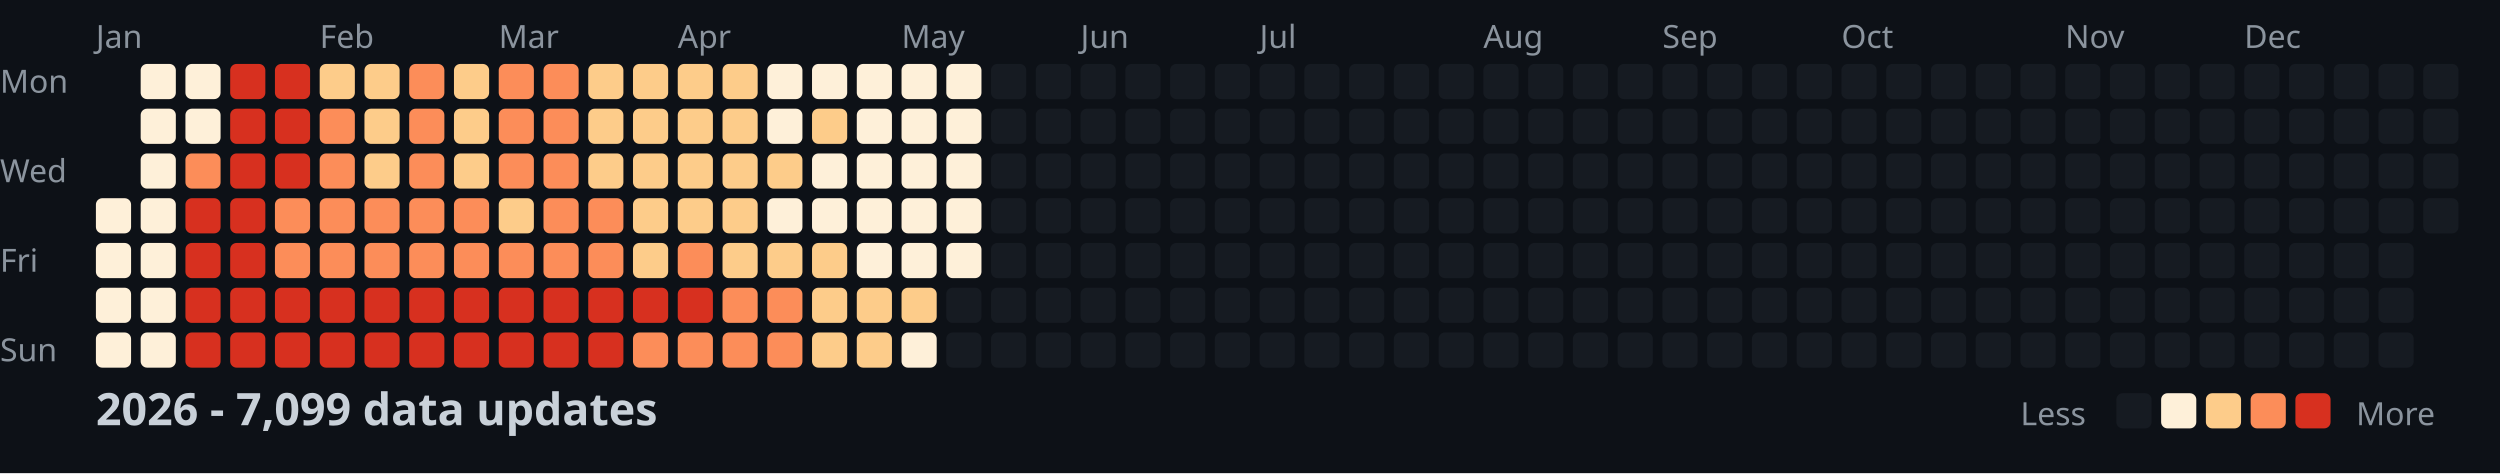
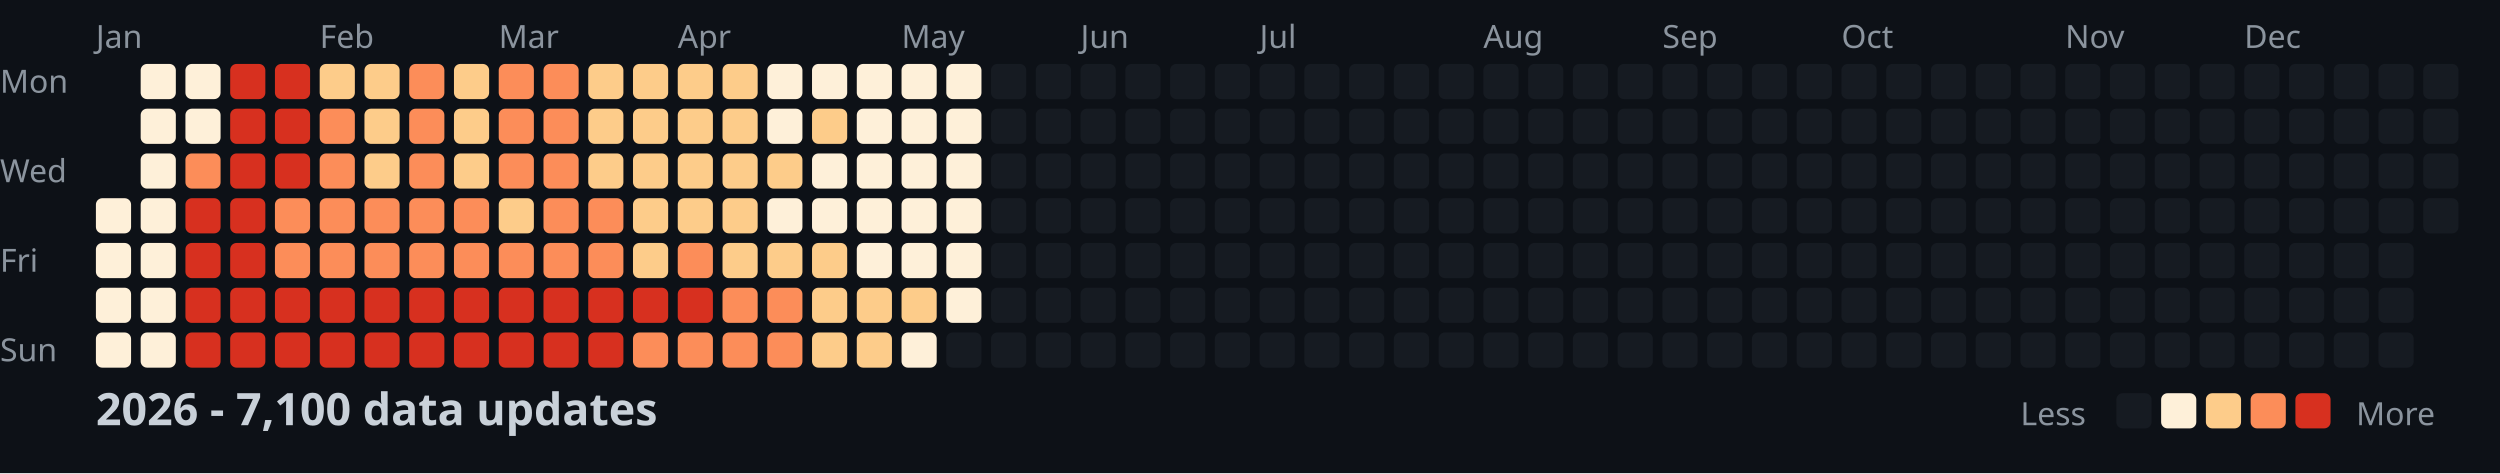
<svg xmlns="http://www.w3.org/2000/svg" width="782" height="148">
  <style>
    .month { font: 10px sans-serif; fill: #8b949e; }
    .day { font: 10px sans-serif; fill: #8b949e; }
    .title { font: bold 14px sans-serif; fill: #c9d1d9; }
    .legend { font: 10px sans-serif; fill: #8b949e; }
  </style>
  <rect width="100%" height="100%" fill="#0d1117" />
  <text x="0" y="29" class="day">Mon</text>
  <text x="0" y="57" class="day">Wed</text>
  <text x="0" y="85" class="day">Fri</text>
  <text x="0" y="113" class="day">Sun</text>
  <text x="30" y="15" class="month">Jan</text>
  <text x="100" y="15" class="month">Feb</text>
  <text x="156" y="15" class="month">Mar</text>
  <text x="212" y="15" class="month">Apr</text>
  <text x="282" y="15" class="month">May</text>
  <text x="338" y="15" class="month">Jun</text>
  <text x="394" y="15" class="month">Jul</text>
  <text x="464" y="15" class="month">Aug</text>
  <text x="520" y="15" class="month">Sep</text>
  <text x="576" y="15" class="month">Oct</text>
  <text x="646" y="15" class="month">Nov</text>
  <text x="702" y="15" class="month">Dec</text>
  <rect x="30" y="62" width="11" height="11" fill="#fef0d9" rx="2" />
  <rect x="30" y="76" width="11" height="11" fill="#fef0d9" rx="2" />
  <rect x="30" y="90" width="11" height="11" fill="#fef0d9" rx="2" />
  <rect x="30" y="104" width="11" height="11" fill="#fef0d9" rx="2" />
  <rect x="44" y="20" width="11" height="11" fill="#fef0d9" rx="2" />
  <rect x="44" y="34" width="11" height="11" fill="#fef0d9" rx="2" />
  <rect x="44" y="48" width="11" height="11" fill="#fef0d9" rx="2" />
  <rect x="44" y="62" width="11" height="11" fill="#fef0d9" rx="2" />
  <rect x="44" y="76" width="11" height="11" fill="#fef0d9" rx="2" />
  <rect x="44" y="90" width="11" height="11" fill="#fef0d9" rx="2" />
  <rect x="44" y="104" width="11" height="11" fill="#fef0d9" rx="2" />
  <rect x="58" y="20" width="11" height="11" fill="#fef0d9" rx="2" />
  <rect x="58" y="34" width="11" height="11" fill="#fef0d9" rx="2" />
  <rect x="58" y="48" width="11" height="11" fill="#fc8d59" rx="2" />
  <rect x="58" y="62" width="11" height="11" fill="#d7301f" rx="2" />
  <rect x="58" y="76" width="11" height="11" fill="#d7301f" rx="2" />
  <rect x="58" y="90" width="11" height="11" fill="#d7301f" rx="2" />
  <rect x="58" y="104" width="11" height="11" fill="#d7301f" rx="2" />
  <rect x="72" y="20" width="11" height="11" fill="#d7301f" rx="2" />
  <rect x="72" y="34" width="11" height="11" fill="#d7301f" rx="2" />
  <rect x="72" y="48" width="11" height="11" fill="#d7301f" rx="2" />
  <rect x="72" y="62" width="11" height="11" fill="#d7301f" rx="2" />
  <rect x="72" y="76" width="11" height="11" fill="#d7301f" rx="2" />
  <rect x="72" y="90" width="11" height="11" fill="#d7301f" rx="2" />
  <rect x="72" y="104" width="11" height="11" fill="#d7301f" rx="2" />
  <rect x="86" y="20" width="11" height="11" fill="#d7301f" rx="2" />
  <rect x="86" y="34" width="11" height="11" fill="#d7301f" rx="2" />
  <rect x="86" y="48" width="11" height="11" fill="#d7301f" rx="2" />
  <rect x="86" y="62" width="11" height="11" fill="#fc8d59" rx="2" />
  <rect x="86" y="76" width="11" height="11" fill="#fc8d59" rx="2" />
  <rect x="86" y="90" width="11" height="11" fill="#d7301f" rx="2" />
  <rect x="86" y="104" width="11" height="11" fill="#d7301f" rx="2" />
  <rect x="100" y="20" width="11" height="11" fill="#fdcc8a" rx="2" />
  <rect x="100" y="34" width="11" height="11" fill="#fc8d59" rx="2" />
  <rect x="100" y="48" width="11" height="11" fill="#fc8d59" rx="2" />
  <rect x="100" y="62" width="11" height="11" fill="#fc8d59" rx="2" />
  <rect x="100" y="76" width="11" height="11" fill="#fc8d59" rx="2" />
  <rect x="100" y="90" width="11" height="11" fill="#d7301f" rx="2" />
  <rect x="100" y="104" width="11" height="11" fill="#d7301f" rx="2" />
  <rect x="114" y="20" width="11" height="11" fill="#fdcc8a" rx="2" />
  <rect x="114" y="34" width="11" height="11" fill="#fdcc8a" rx="2" />
  <rect x="114" y="48" width="11" height="11" fill="#fdcc8a" rx="2" />
  <rect x="114" y="62" width="11" height="11" fill="#fc8d59" rx="2" />
  <rect x="114" y="76" width="11" height="11" fill="#fc8d59" rx="2" />
  <rect x="114" y="90" width="11" height="11" fill="#d7301f" rx="2" />
  <rect x="114" y="104" width="11" height="11" fill="#d7301f" rx="2" />
  <rect x="128" y="20" width="11" height="11" fill="#fc8d59" rx="2" />
  <rect x="128" y="34" width="11" height="11" fill="#fc8d59" rx="2" />
  <rect x="128" y="48" width="11" height="11" fill="#fc8d59" rx="2" />
  <rect x="128" y="62" width="11" height="11" fill="#fc8d59" rx="2" />
  <rect x="128" y="76" width="11" height="11" fill="#fc8d59" rx="2" />
  <rect x="128" y="90" width="11" height="11" fill="#d7301f" rx="2" />
  <rect x="128" y="104" width="11" height="11" fill="#d7301f" rx="2" />
  <rect x="142" y="20" width="11" height="11" fill="#fdcc8a" rx="2" />
  <rect x="142" y="34" width="11" height="11" fill="#fdcc8a" rx="2" />
  <rect x="142" y="48" width="11" height="11" fill="#fdcc8a" rx="2" />
  <rect x="142" y="62" width="11" height="11" fill="#fc8d59" rx="2" />
  <rect x="142" y="76" width="11" height="11" fill="#fc8d59" rx="2" />
  <rect x="142" y="90" width="11" height="11" fill="#d7301f" rx="2" />
  <rect x="142" y="104" width="11" height="11" fill="#d7301f" rx="2" />
  <rect x="156" y="20" width="11" height="11" fill="#fc8d59" rx="2" />
  <rect x="156" y="34" width="11" height="11" fill="#fc8d59" rx="2" />
  <rect x="156" y="48" width="11" height="11" fill="#fc8d59" rx="2" />
  <rect x="156" y="62" width="11" height="11" fill="#fdcc8a" rx="2" />
  <rect x="156" y="76" width="11" height="11" fill="#fc8d59" rx="2" />
  <rect x="156" y="90" width="11" height="11" fill="#d7301f" rx="2" />
  <rect x="156" y="104" width="11" height="11" fill="#d7301f" rx="2" />
  <rect x="170" y="20" width="11" height="11" fill="#fc8d59" rx="2" />
  <rect x="170" y="34" width="11" height="11" fill="#fc8d59" rx="2" />
  <rect x="170" y="48" width="11" height="11" fill="#fc8d59" rx="2" />
  <rect x="170" y="62" width="11" height="11" fill="#fc8d59" rx="2" />
  <rect x="170" y="76" width="11" height="11" fill="#fc8d59" rx="2" />
  <rect x="170" y="90" width="11" height="11" fill="#d7301f" rx="2" />
  <rect x="170" y="104" width="11" height="11" fill="#d7301f" rx="2" />
  <rect x="184" y="20" width="11" height="11" fill="#fdcc8a" rx="2" />
  <rect x="184" y="34" width="11" height="11" fill="#fdcc8a" rx="2" />
  <rect x="184" y="48" width="11" height="11" fill="#fdcc8a" rx="2" />
  <rect x="184" y="62" width="11" height="11" fill="#fc8d59" rx="2" />
  <rect x="184" y="76" width="11" height="11" fill="#fc8d59" rx="2" />
  <rect x="184" y="90" width="11" height="11" fill="#d7301f" rx="2" />
  <rect x="184" y="104" width="11" height="11" fill="#d7301f" rx="2" />
  <rect x="198" y="20" width="11" height="11" fill="#fdcc8a" rx="2" />
  <rect x="198" y="34" width="11" height="11" fill="#fdcc8a" rx="2" />
  <rect x="198" y="48" width="11" height="11" fill="#fdcc8a" rx="2" />
  <rect x="198" y="62" width="11" height="11" fill="#fdcc8a" rx="2" />
  <rect x="198" y="76" width="11" height="11" fill="#fdcc8a" rx="2" />
  <rect x="198" y="90" width="11" height="11" fill="#d7301f" rx="2" />
  <rect x="198" y="104" width="11" height="11" fill="#fc8d59" rx="2" />
  <rect x="212" y="20" width="11" height="11" fill="#fdcc8a" rx="2" />
  <rect x="212" y="34" width="11" height="11" fill="#fdcc8a" rx="2" />
  <rect x="212" y="48" width="11" height="11" fill="#fdcc8a" rx="2" />
  <rect x="212" y="62" width="11" height="11" fill="#fdcc8a" rx="2" />
  <rect x="212" y="76" width="11" height="11" fill="#fc8d59" rx="2" />
  <rect x="212" y="90" width="11" height="11" fill="#d7301f" rx="2" />
  <rect x="212" y="104" width="11" height="11" fill="#fc8d59" rx="2" />
  <rect x="226" y="20" width="11" height="11" fill="#fdcc8a" rx="2" />
  <rect x="226" y="34" width="11" height="11" fill="#fdcc8a" rx="2" />
  <rect x="226" y="48" width="11" height="11" fill="#fdcc8a" rx="2" />
  <rect x="226" y="62" width="11" height="11" fill="#fdcc8a" rx="2" />
  <rect x="226" y="76" width="11" height="11" fill="#fdcc8a" rx="2" />
  <rect x="226" y="90" width="11" height="11" fill="#fc8d59" rx="2" />
  <rect x="226" y="104" width="11" height="11" fill="#fc8d59" rx="2" />
  <rect x="240" y="20" width="11" height="11" fill="#fef0d9" rx="2" />
  <rect x="240" y="34" width="11" height="11" fill="#fef0d9" rx="2" />
  <rect x="240" y="48" width="11" height="11" fill="#fdcc8a" rx="2" />
  <rect x="240" y="62" width="11" height="11" fill="#fef0d9" rx="2" />
  <rect x="240" y="76" width="11" height="11" fill="#fdcc8a" rx="2" />
  <rect x="240" y="90" width="11" height="11" fill="#fc8d59" rx="2" />
  <rect x="240" y="104" width="11" height="11" fill="#fc8d59" rx="2" />
  <rect x="254" y="20" width="11" height="11" fill="#fef0d9" rx="2" />
  <rect x="254" y="34" width="11" height="11" fill="#fdcc8a" rx="2" />
  <rect x="254" y="48" width="11" height="11" fill="#fef0d9" rx="2" />
  <rect x="254" y="62" width="11" height="11" fill="#fef0d9" rx="2" />
  <rect x="254" y="76" width="11" height="11" fill="#fdcc8a" rx="2" />
  <rect x="254" y="90" width="11" height="11" fill="#fdcc8a" rx="2" />
  <rect x="254" y="104" width="11" height="11" fill="#fdcc8a" rx="2" />
  <rect x="268" y="20" width="11" height="11" fill="#fef0d9" rx="2" />
  <rect x="268" y="34" width="11" height="11" fill="#fef0d9" rx="2" />
  <rect x="268" y="48" width="11" height="11" fill="#fef0d9" rx="2" />
  <rect x="268" y="62" width="11" height="11" fill="#fef0d9" rx="2" />
  <rect x="268" y="76" width="11" height="11" fill="#fef0d9" rx="2" />
  <rect x="268" y="90" width="11" height="11" fill="#fdcc8a" rx="2" />
  <rect x="268" y="104" width="11" height="11" fill="#fdcc8a" rx="2" />
  <rect x="282" y="20" width="11" height="11" fill="#fef0d9" rx="2" />
  <rect x="282" y="34" width="11" height="11" fill="#fef0d9" rx="2" />
  <rect x="282" y="48" width="11" height="11" fill="#fef0d9" rx="2" />
  <rect x="282" y="62" width="11" height="11" fill="#fef0d9" rx="2" />
  <rect x="282" y="76" width="11" height="11" fill="#fef0d9" rx="2" />
  <rect x="282" y="90" width="11" height="11" fill="#fdcc8a" rx="2" />
  <rect x="282" y="104" width="11" height="11" fill="#fef0d9" rx="2" />
  <rect x="296" y="20" width="11" height="11" fill="#fef0d9" rx="2" />
  <rect x="296" y="34" width="11" height="11" fill="#fef0d9" rx="2" />
  <rect x="296" y="48" width="11" height="11" fill="#fef0d9" rx="2" />
  <rect x="296" y="62" width="11" height="11" fill="#fef0d9" rx="2" />
  <rect x="296" y="76" width="11" height="11" fill="#fef0d9" rx="2" />
-   <rect x="296" y="90" width="11" height="11" fill="#161b22" rx="2" />
+   <rect x="296" y="90" width="11" height="11" fill="#fef0d9" rx="2" />
  <rect x="296" y="104" width="11" height="11" fill="#161b22" rx="2" />
  <rect x="310" y="20" width="11" height="11" fill="#161b22" rx="2" />
  <rect x="310" y="34" width="11" height="11" fill="#161b22" rx="2" />
  <rect x="310" y="48" width="11" height="11" fill="#161b22" rx="2" />
  <rect x="310" y="62" width="11" height="11" fill="#161b22" rx="2" />
  <rect x="310" y="76" width="11" height="11" fill="#161b22" rx="2" />
  <rect x="310" y="90" width="11" height="11" fill="#161b22" rx="2" />
  <rect x="310" y="104" width="11" height="11" fill="#161b22" rx="2" />
  <rect x="324" y="20" width="11" height="11" fill="#161b22" rx="2" />
  <rect x="324" y="34" width="11" height="11" fill="#161b22" rx="2" />
  <rect x="324" y="48" width="11" height="11" fill="#161b22" rx="2" />
  <rect x="324" y="62" width="11" height="11" fill="#161b22" rx="2" />
  <rect x="324" y="76" width="11" height="11" fill="#161b22" rx="2" />
  <rect x="324" y="90" width="11" height="11" fill="#161b22" rx="2" />
  <rect x="324" y="104" width="11" height="11" fill="#161b22" rx="2" />
  <rect x="338" y="20" width="11" height="11" fill="#161b22" rx="2" />
  <rect x="338" y="34" width="11" height="11" fill="#161b22" rx="2" />
  <rect x="338" y="48" width="11" height="11" fill="#161b22" rx="2" />
  <rect x="338" y="62" width="11" height="11" fill="#161b22" rx="2" />
  <rect x="338" y="76" width="11" height="11" fill="#161b22" rx="2" />
  <rect x="338" y="90" width="11" height="11" fill="#161b22" rx="2" />
  <rect x="338" y="104" width="11" height="11" fill="#161b22" rx="2" />
  <rect x="352" y="20" width="11" height="11" fill="#161b22" rx="2" />
  <rect x="352" y="34" width="11" height="11" fill="#161b22" rx="2" />
  <rect x="352" y="48" width="11" height="11" fill="#161b22" rx="2" />
  <rect x="352" y="62" width="11" height="11" fill="#161b22" rx="2" />
  <rect x="352" y="76" width="11" height="11" fill="#161b22" rx="2" />
  <rect x="352" y="90" width="11" height="11" fill="#161b22" rx="2" />
  <rect x="352" y="104" width="11" height="11" fill="#161b22" rx="2" />
  <rect x="366" y="20" width="11" height="11" fill="#161b22" rx="2" />
  <rect x="366" y="34" width="11" height="11" fill="#161b22" rx="2" />
  <rect x="366" y="48" width="11" height="11" fill="#161b22" rx="2" />
  <rect x="366" y="62" width="11" height="11" fill="#161b22" rx="2" />
  <rect x="366" y="76" width="11" height="11" fill="#161b22" rx="2" />
  <rect x="366" y="90" width="11" height="11" fill="#161b22" rx="2" />
  <rect x="366" y="104" width="11" height="11" fill="#161b22" rx="2" />
  <rect x="380" y="20" width="11" height="11" fill="#161b22" rx="2" />
  <rect x="380" y="34" width="11" height="11" fill="#161b22" rx="2" />
  <rect x="380" y="48" width="11" height="11" fill="#161b22" rx="2" />
  <rect x="380" y="62" width="11" height="11" fill="#161b22" rx="2" />
  <rect x="380" y="76" width="11" height="11" fill="#161b22" rx="2" />
  <rect x="380" y="90" width="11" height="11" fill="#161b22" rx="2" />
  <rect x="380" y="104" width="11" height="11" fill="#161b22" rx="2" />
  <rect x="394" y="20" width="11" height="11" fill="#161b22" rx="2" />
  <rect x="394" y="34" width="11" height="11" fill="#161b22" rx="2" />
  <rect x="394" y="48" width="11" height="11" fill="#161b22" rx="2" />
  <rect x="394" y="62" width="11" height="11" fill="#161b22" rx="2" />
  <rect x="394" y="76" width="11" height="11" fill="#161b22" rx="2" />
  <rect x="394" y="90" width="11" height="11" fill="#161b22" rx="2" />
  <rect x="394" y="104" width="11" height="11" fill="#161b22" rx="2" />
  <rect x="408" y="20" width="11" height="11" fill="#161b22" rx="2" />
  <rect x="408" y="34" width="11" height="11" fill="#161b22" rx="2" />
  <rect x="408" y="48" width="11" height="11" fill="#161b22" rx="2" />
  <rect x="408" y="62" width="11" height="11" fill="#161b22" rx="2" />
  <rect x="408" y="76" width="11" height="11" fill="#161b22" rx="2" />
  <rect x="408" y="90" width="11" height="11" fill="#161b22" rx="2" />
  <rect x="408" y="104" width="11" height="11" fill="#161b22" rx="2" />
  <rect x="422" y="20" width="11" height="11" fill="#161b22" rx="2" />
  <rect x="422" y="34" width="11" height="11" fill="#161b22" rx="2" />
  <rect x="422" y="48" width="11" height="11" fill="#161b22" rx="2" />
  <rect x="422" y="62" width="11" height="11" fill="#161b22" rx="2" />
  <rect x="422" y="76" width="11" height="11" fill="#161b22" rx="2" />
  <rect x="422" y="90" width="11" height="11" fill="#161b22" rx="2" />
  <rect x="422" y="104" width="11" height="11" fill="#161b22" rx="2" />
  <rect x="436" y="20" width="11" height="11" fill="#161b22" rx="2" />
  <rect x="436" y="34" width="11" height="11" fill="#161b22" rx="2" />
  <rect x="436" y="48" width="11" height="11" fill="#161b22" rx="2" />
  <rect x="436" y="62" width="11" height="11" fill="#161b22" rx="2" />
  <rect x="436" y="76" width="11" height="11" fill="#161b22" rx="2" />
  <rect x="436" y="90" width="11" height="11" fill="#161b22" rx="2" />
  <rect x="436" y="104" width="11" height="11" fill="#161b22" rx="2" />
  <rect x="450" y="20" width="11" height="11" fill="#161b22" rx="2" />
  <rect x="450" y="34" width="11" height="11" fill="#161b22" rx="2" />
  <rect x="450" y="48" width="11" height="11" fill="#161b22" rx="2" />
  <rect x="450" y="62" width="11" height="11" fill="#161b22" rx="2" />
  <rect x="450" y="76" width="11" height="11" fill="#161b22" rx="2" />
  <rect x="450" y="90" width="11" height="11" fill="#161b22" rx="2" />
  <rect x="450" y="104" width="11" height="11" fill="#161b22" rx="2" />
  <rect x="464" y="20" width="11" height="11" fill="#161b22" rx="2" />
  <rect x="464" y="34" width="11" height="11" fill="#161b22" rx="2" />
  <rect x="464" y="48" width="11" height="11" fill="#161b22" rx="2" />
  <rect x="464" y="62" width="11" height="11" fill="#161b22" rx="2" />
  <rect x="464" y="76" width="11" height="11" fill="#161b22" rx="2" />
  <rect x="464" y="90" width="11" height="11" fill="#161b22" rx="2" />
  <rect x="464" y="104" width="11" height="11" fill="#161b22" rx="2" />
  <rect x="478" y="20" width="11" height="11" fill="#161b22" rx="2" />
  <rect x="478" y="34" width="11" height="11" fill="#161b22" rx="2" />
  <rect x="478" y="48" width="11" height="11" fill="#161b22" rx="2" />
  <rect x="478" y="62" width="11" height="11" fill="#161b22" rx="2" />
  <rect x="478" y="76" width="11" height="11" fill="#161b22" rx="2" />
  <rect x="478" y="90" width="11" height="11" fill="#161b22" rx="2" />
  <rect x="478" y="104" width="11" height="11" fill="#161b22" rx="2" />
  <rect x="492" y="20" width="11" height="11" fill="#161b22" rx="2" />
  <rect x="492" y="34" width="11" height="11" fill="#161b22" rx="2" />
  <rect x="492" y="48" width="11" height="11" fill="#161b22" rx="2" />
  <rect x="492" y="62" width="11" height="11" fill="#161b22" rx="2" />
  <rect x="492" y="76" width="11" height="11" fill="#161b22" rx="2" />
  <rect x="492" y="90" width="11" height="11" fill="#161b22" rx="2" />
  <rect x="492" y="104" width="11" height="11" fill="#161b22" rx="2" />
  <rect x="506" y="20" width="11" height="11" fill="#161b22" rx="2" />
  <rect x="506" y="34" width="11" height="11" fill="#161b22" rx="2" />
  <rect x="506" y="48" width="11" height="11" fill="#161b22" rx="2" />
  <rect x="506" y="62" width="11" height="11" fill="#161b22" rx="2" />
  <rect x="506" y="76" width="11" height="11" fill="#161b22" rx="2" />
  <rect x="506" y="90" width="11" height="11" fill="#161b22" rx="2" />
  <rect x="506" y="104" width="11" height="11" fill="#161b22" rx="2" />
  <rect x="520" y="20" width="11" height="11" fill="#161b22" rx="2" />
  <rect x="520" y="34" width="11" height="11" fill="#161b22" rx="2" />
  <rect x="520" y="48" width="11" height="11" fill="#161b22" rx="2" />
  <rect x="520" y="62" width="11" height="11" fill="#161b22" rx="2" />
  <rect x="520" y="76" width="11" height="11" fill="#161b22" rx="2" />
  <rect x="520" y="90" width="11" height="11" fill="#161b22" rx="2" />
  <rect x="520" y="104" width="11" height="11" fill="#161b22" rx="2" />
  <rect x="534" y="20" width="11" height="11" fill="#161b22" rx="2" />
  <rect x="534" y="34" width="11" height="11" fill="#161b22" rx="2" />
  <rect x="534" y="48" width="11" height="11" fill="#161b22" rx="2" />
  <rect x="534" y="62" width="11" height="11" fill="#161b22" rx="2" />
  <rect x="534" y="76" width="11" height="11" fill="#161b22" rx="2" />
  <rect x="534" y="90" width="11" height="11" fill="#161b22" rx="2" />
  <rect x="534" y="104" width="11" height="11" fill="#161b22" rx="2" />
  <rect x="548" y="20" width="11" height="11" fill="#161b22" rx="2" />
  <rect x="548" y="34" width="11" height="11" fill="#161b22" rx="2" />
  <rect x="548" y="48" width="11" height="11" fill="#161b22" rx="2" />
  <rect x="548" y="62" width="11" height="11" fill="#161b22" rx="2" />
  <rect x="548" y="76" width="11" height="11" fill="#161b22" rx="2" />
  <rect x="548" y="90" width="11" height="11" fill="#161b22" rx="2" />
  <rect x="548" y="104" width="11" height="11" fill="#161b22" rx="2" />
  <rect x="562" y="20" width="11" height="11" fill="#161b22" rx="2" />
  <rect x="562" y="34" width="11" height="11" fill="#161b22" rx="2" />
  <rect x="562" y="48" width="11" height="11" fill="#161b22" rx="2" />
  <rect x="562" y="62" width="11" height="11" fill="#161b22" rx="2" />
  <rect x="562" y="76" width="11" height="11" fill="#161b22" rx="2" />
  <rect x="562" y="90" width="11" height="11" fill="#161b22" rx="2" />
  <rect x="562" y="104" width="11" height="11" fill="#161b22" rx="2" />
  <rect x="576" y="20" width="11" height="11" fill="#161b22" rx="2" />
  <rect x="576" y="34" width="11" height="11" fill="#161b22" rx="2" />
  <rect x="576" y="48" width="11" height="11" fill="#161b22" rx="2" />
  <rect x="576" y="62" width="11" height="11" fill="#161b22" rx="2" />
  <rect x="576" y="76" width="11" height="11" fill="#161b22" rx="2" />
  <rect x="576" y="90" width="11" height="11" fill="#161b22" rx="2" />
  <rect x="576" y="104" width="11" height="11" fill="#161b22" rx="2" />
  <rect x="590" y="20" width="11" height="11" fill="#161b22" rx="2" />
  <rect x="590" y="34" width="11" height="11" fill="#161b22" rx="2" />
  <rect x="590" y="48" width="11" height="11" fill="#161b22" rx="2" />
  <rect x="590" y="62" width="11" height="11" fill="#161b22" rx="2" />
  <rect x="590" y="76" width="11" height="11" fill="#161b22" rx="2" />
  <rect x="590" y="90" width="11" height="11" fill="#161b22" rx="2" />
  <rect x="590" y="104" width="11" height="11" fill="#161b22" rx="2" />
  <rect x="604" y="20" width="11" height="11" fill="#161b22" rx="2" />
  <rect x="604" y="34" width="11" height="11" fill="#161b22" rx="2" />
  <rect x="604" y="48" width="11" height="11" fill="#161b22" rx="2" />
  <rect x="604" y="62" width="11" height="11" fill="#161b22" rx="2" />
  <rect x="604" y="76" width="11" height="11" fill="#161b22" rx="2" />
  <rect x="604" y="90" width="11" height="11" fill="#161b22" rx="2" />
  <rect x="604" y="104" width="11" height="11" fill="#161b22" rx="2" />
  <rect x="618" y="20" width="11" height="11" fill="#161b22" rx="2" />
  <rect x="618" y="34" width="11" height="11" fill="#161b22" rx="2" />
  <rect x="618" y="48" width="11" height="11" fill="#161b22" rx="2" />
  <rect x="618" y="62" width="11" height="11" fill="#161b22" rx="2" />
  <rect x="618" y="76" width="11" height="11" fill="#161b22" rx="2" />
  <rect x="618" y="90" width="11" height="11" fill="#161b22" rx="2" />
  <rect x="618" y="104" width="11" height="11" fill="#161b22" rx="2" />
  <rect x="632" y="20" width="11" height="11" fill="#161b22" rx="2" />
  <rect x="632" y="34" width="11" height="11" fill="#161b22" rx="2" />
  <rect x="632" y="48" width="11" height="11" fill="#161b22" rx="2" />
  <rect x="632" y="62" width="11" height="11" fill="#161b22" rx="2" />
  <rect x="632" y="76" width="11" height="11" fill="#161b22" rx="2" />
  <rect x="632" y="90" width="11" height="11" fill="#161b22" rx="2" />
  <rect x="632" y="104" width="11" height="11" fill="#161b22" rx="2" />
  <rect x="646" y="20" width="11" height="11" fill="#161b22" rx="2" />
  <rect x="646" y="34" width="11" height="11" fill="#161b22" rx="2" />
  <rect x="646" y="48" width="11" height="11" fill="#161b22" rx="2" />
  <rect x="646" y="62" width="11" height="11" fill="#161b22" rx="2" />
  <rect x="646" y="76" width="11" height="11" fill="#161b22" rx="2" />
  <rect x="646" y="90" width="11" height="11" fill="#161b22" rx="2" />
  <rect x="646" y="104" width="11" height="11" fill="#161b22" rx="2" />
  <rect x="660" y="20" width="11" height="11" fill="#161b22" rx="2" />
  <rect x="660" y="34" width="11" height="11" fill="#161b22" rx="2" />
  <rect x="660" y="48" width="11" height="11" fill="#161b22" rx="2" />
  <rect x="660" y="62" width="11" height="11" fill="#161b22" rx="2" />
  <rect x="660" y="76" width="11" height="11" fill="#161b22" rx="2" />
  <rect x="660" y="90" width="11" height="11" fill="#161b22" rx="2" />
  <rect x="660" y="104" width="11" height="11" fill="#161b22" rx="2" />
  <rect x="674" y="20" width="11" height="11" fill="#161b22" rx="2" />
  <rect x="674" y="34" width="11" height="11" fill="#161b22" rx="2" />
  <rect x="674" y="48" width="11" height="11" fill="#161b22" rx="2" />
  <rect x="674" y="62" width="11" height="11" fill="#161b22" rx="2" />
  <rect x="674" y="76" width="11" height="11" fill="#161b22" rx="2" />
  <rect x="674" y="90" width="11" height="11" fill="#161b22" rx="2" />
  <rect x="674" y="104" width="11" height="11" fill="#161b22" rx="2" />
  <rect x="688" y="20" width="11" height="11" fill="#161b22" rx="2" />
  <rect x="688" y="34" width="11" height="11" fill="#161b22" rx="2" />
  <rect x="688" y="48" width="11" height="11" fill="#161b22" rx="2" />
  <rect x="688" y="62" width="11" height="11" fill="#161b22" rx="2" />
  <rect x="688" y="76" width="11" height="11" fill="#161b22" rx="2" />
  <rect x="688" y="90" width="11" height="11" fill="#161b22" rx="2" />
  <rect x="688" y="104" width="11" height="11" fill="#161b22" rx="2" />
  <rect x="702" y="20" width="11" height="11" fill="#161b22" rx="2" />
  <rect x="702" y="34" width="11" height="11" fill="#161b22" rx="2" />
  <rect x="702" y="48" width="11" height="11" fill="#161b22" rx="2" />
  <rect x="702" y="62" width="11" height="11" fill="#161b22" rx="2" />
  <rect x="702" y="76" width="11" height="11" fill="#161b22" rx="2" />
  <rect x="702" y="90" width="11" height="11" fill="#161b22" rx="2" />
  <rect x="702" y="104" width="11" height="11" fill="#161b22" rx="2" />
  <rect x="716" y="20" width="11" height="11" fill="#161b22" rx="2" />
  <rect x="716" y="34" width="11" height="11" fill="#161b22" rx="2" />
  <rect x="716" y="48" width="11" height="11" fill="#161b22" rx="2" />
  <rect x="716" y="62" width="11" height="11" fill="#161b22" rx="2" />
  <rect x="716" y="76" width="11" height="11" fill="#161b22" rx="2" />
  <rect x="716" y="90" width="11" height="11" fill="#161b22" rx="2" />
  <rect x="716" y="104" width="11" height="11" fill="#161b22" rx="2" />
  <rect x="730" y="20" width="11" height="11" fill="#161b22" rx="2" />
  <rect x="730" y="34" width="11" height="11" fill="#161b22" rx="2" />
  <rect x="730" y="48" width="11" height="11" fill="#161b22" rx="2" />
  <rect x="730" y="62" width="11" height="11" fill="#161b22" rx="2" />
  <rect x="730" y="76" width="11" height="11" fill="#161b22" rx="2" />
  <rect x="730" y="90" width="11" height="11" fill="#161b22" rx="2" />
  <rect x="730" y="104" width="11" height="11" fill="#161b22" rx="2" />
  <rect x="744" y="20" width="11" height="11" fill="#161b22" rx="2" />
  <rect x="744" y="34" width="11" height="11" fill="#161b22" rx="2" />
  <rect x="744" y="48" width="11" height="11" fill="#161b22" rx="2" />
  <rect x="744" y="62" width="11" height="11" fill="#161b22" rx="2" />
  <rect x="744" y="76" width="11" height="11" fill="#161b22" rx="2" />
  <rect x="744" y="90" width="11" height="11" fill="#161b22" rx="2" />
  <rect x="744" y="104" width="11" height="11" fill="#161b22" rx="2" />
  <rect x="758" y="20" width="11" height="11" fill="#161b22" rx="2" />
  <rect x="758" y="34" width="11" height="11" fill="#161b22" rx="2" />
  <rect x="758" y="48" width="11" height="11" fill="#161b22" rx="2" />
  <rect x="758" y="62" width="11" height="11" fill="#161b22" rx="2" />
-   <text x="30" y="133" class="title">2026 - 7,099 data updates</text>
+   <text x="30" y="133" class="title">2026 - 7,100 data updates</text>
  <text x="632" y="133" class="legend">Less</text>
  <rect x="662" y="123" width="11" height="11" fill="#161b22" rx="2" />
  <rect x="676" y="123" width="11" height="11" fill="#fef0d9" rx="2" />
  <rect x="690" y="123" width="11" height="11" fill="#fdcc8a" rx="2" />
  <rect x="704" y="123" width="11" height="11" fill="#fc8d59" rx="2" />
  <rect x="718" y="123" width="11" height="11" fill="#d7301f" rx="2" />
  <text x="737" y="133" class="legend">More</text>
</svg>
